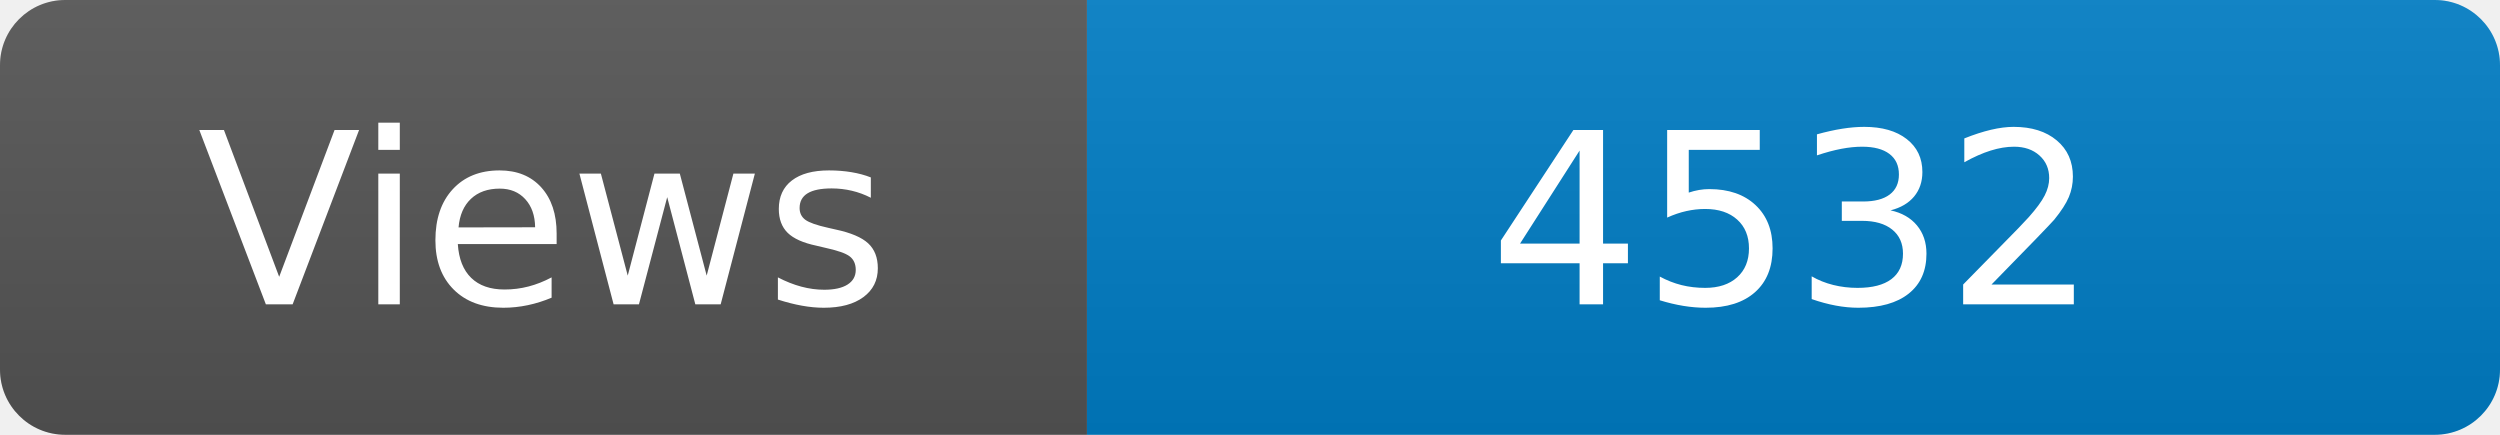
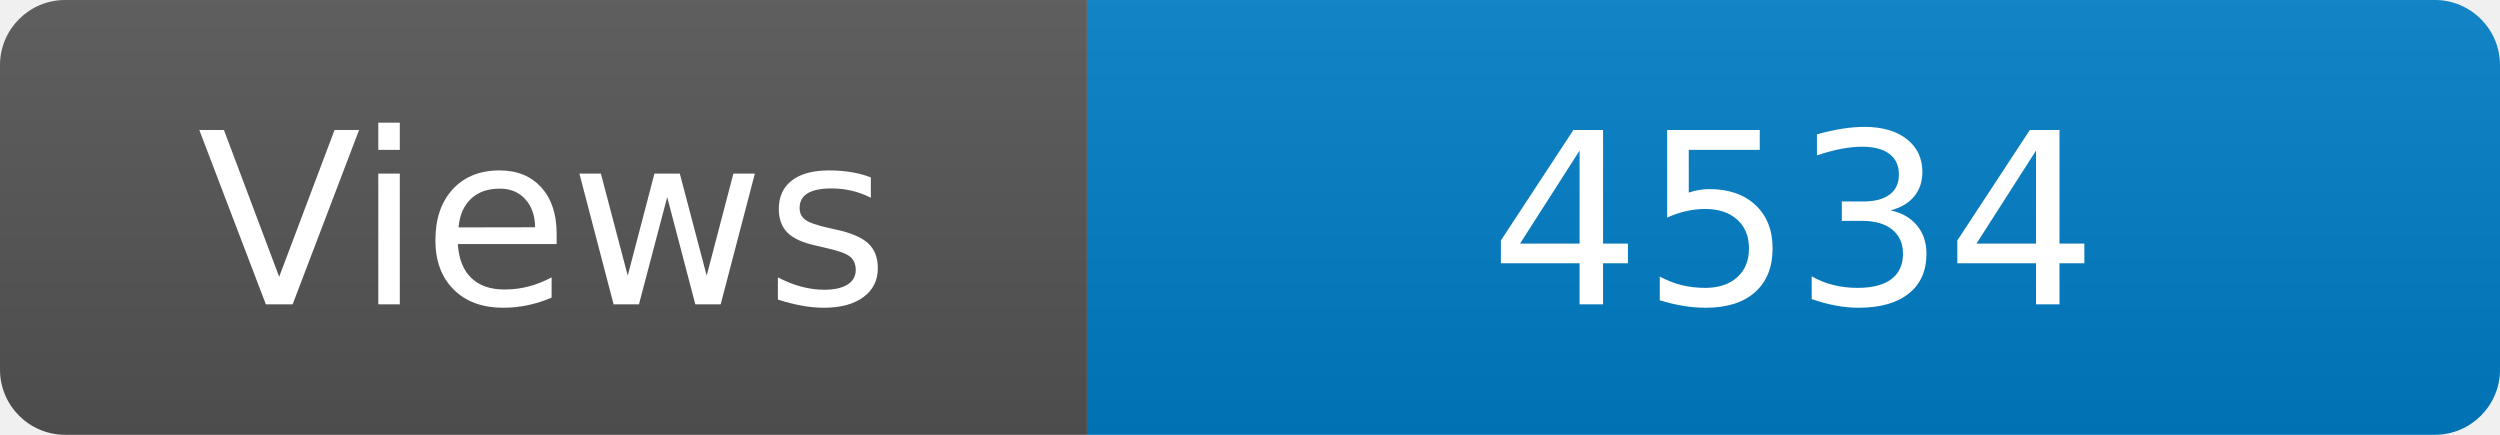
<svg xmlns="http://www.w3.org/2000/svg" width="115" height="20" role="img" aria-label="Maintained?: yes">
  <linearGradient id="s" x2="0" y2="100%">
    <stop offset="0" stop-color="#bbb" stop-opacity=".1" />
    <stop offset="1" stop-opacity=".1" />
  </linearGradient>
  <clipPath id="r">
    <rect width="115" height="20" rx="3" fill="#fff" />
  </clipPath>
  <g clip-path="url(#r)">
    <rect width="50" height="20" fill="#555" />
    <rect x="50" width="160" height="20" fill="#007ec6" />
    <rect width="115" height="20" fill="url(#s)" />
  </g>
  <g fill="#fff" text-anchor="middle" font-family="Verdana,Geneva,DejaVu Sans,sans-serif" font-size="110">
    <text x="250" y="140" transform="scale(.1)" fill="#fff">Views</text>
-     <text x="825" y="140" transform="scale(.1)" fill="#fff">4532</text>
+     <text x="825" y="140" transform="scale(.1)" fill="#fff">4534</text>
  </g>
</svg>
